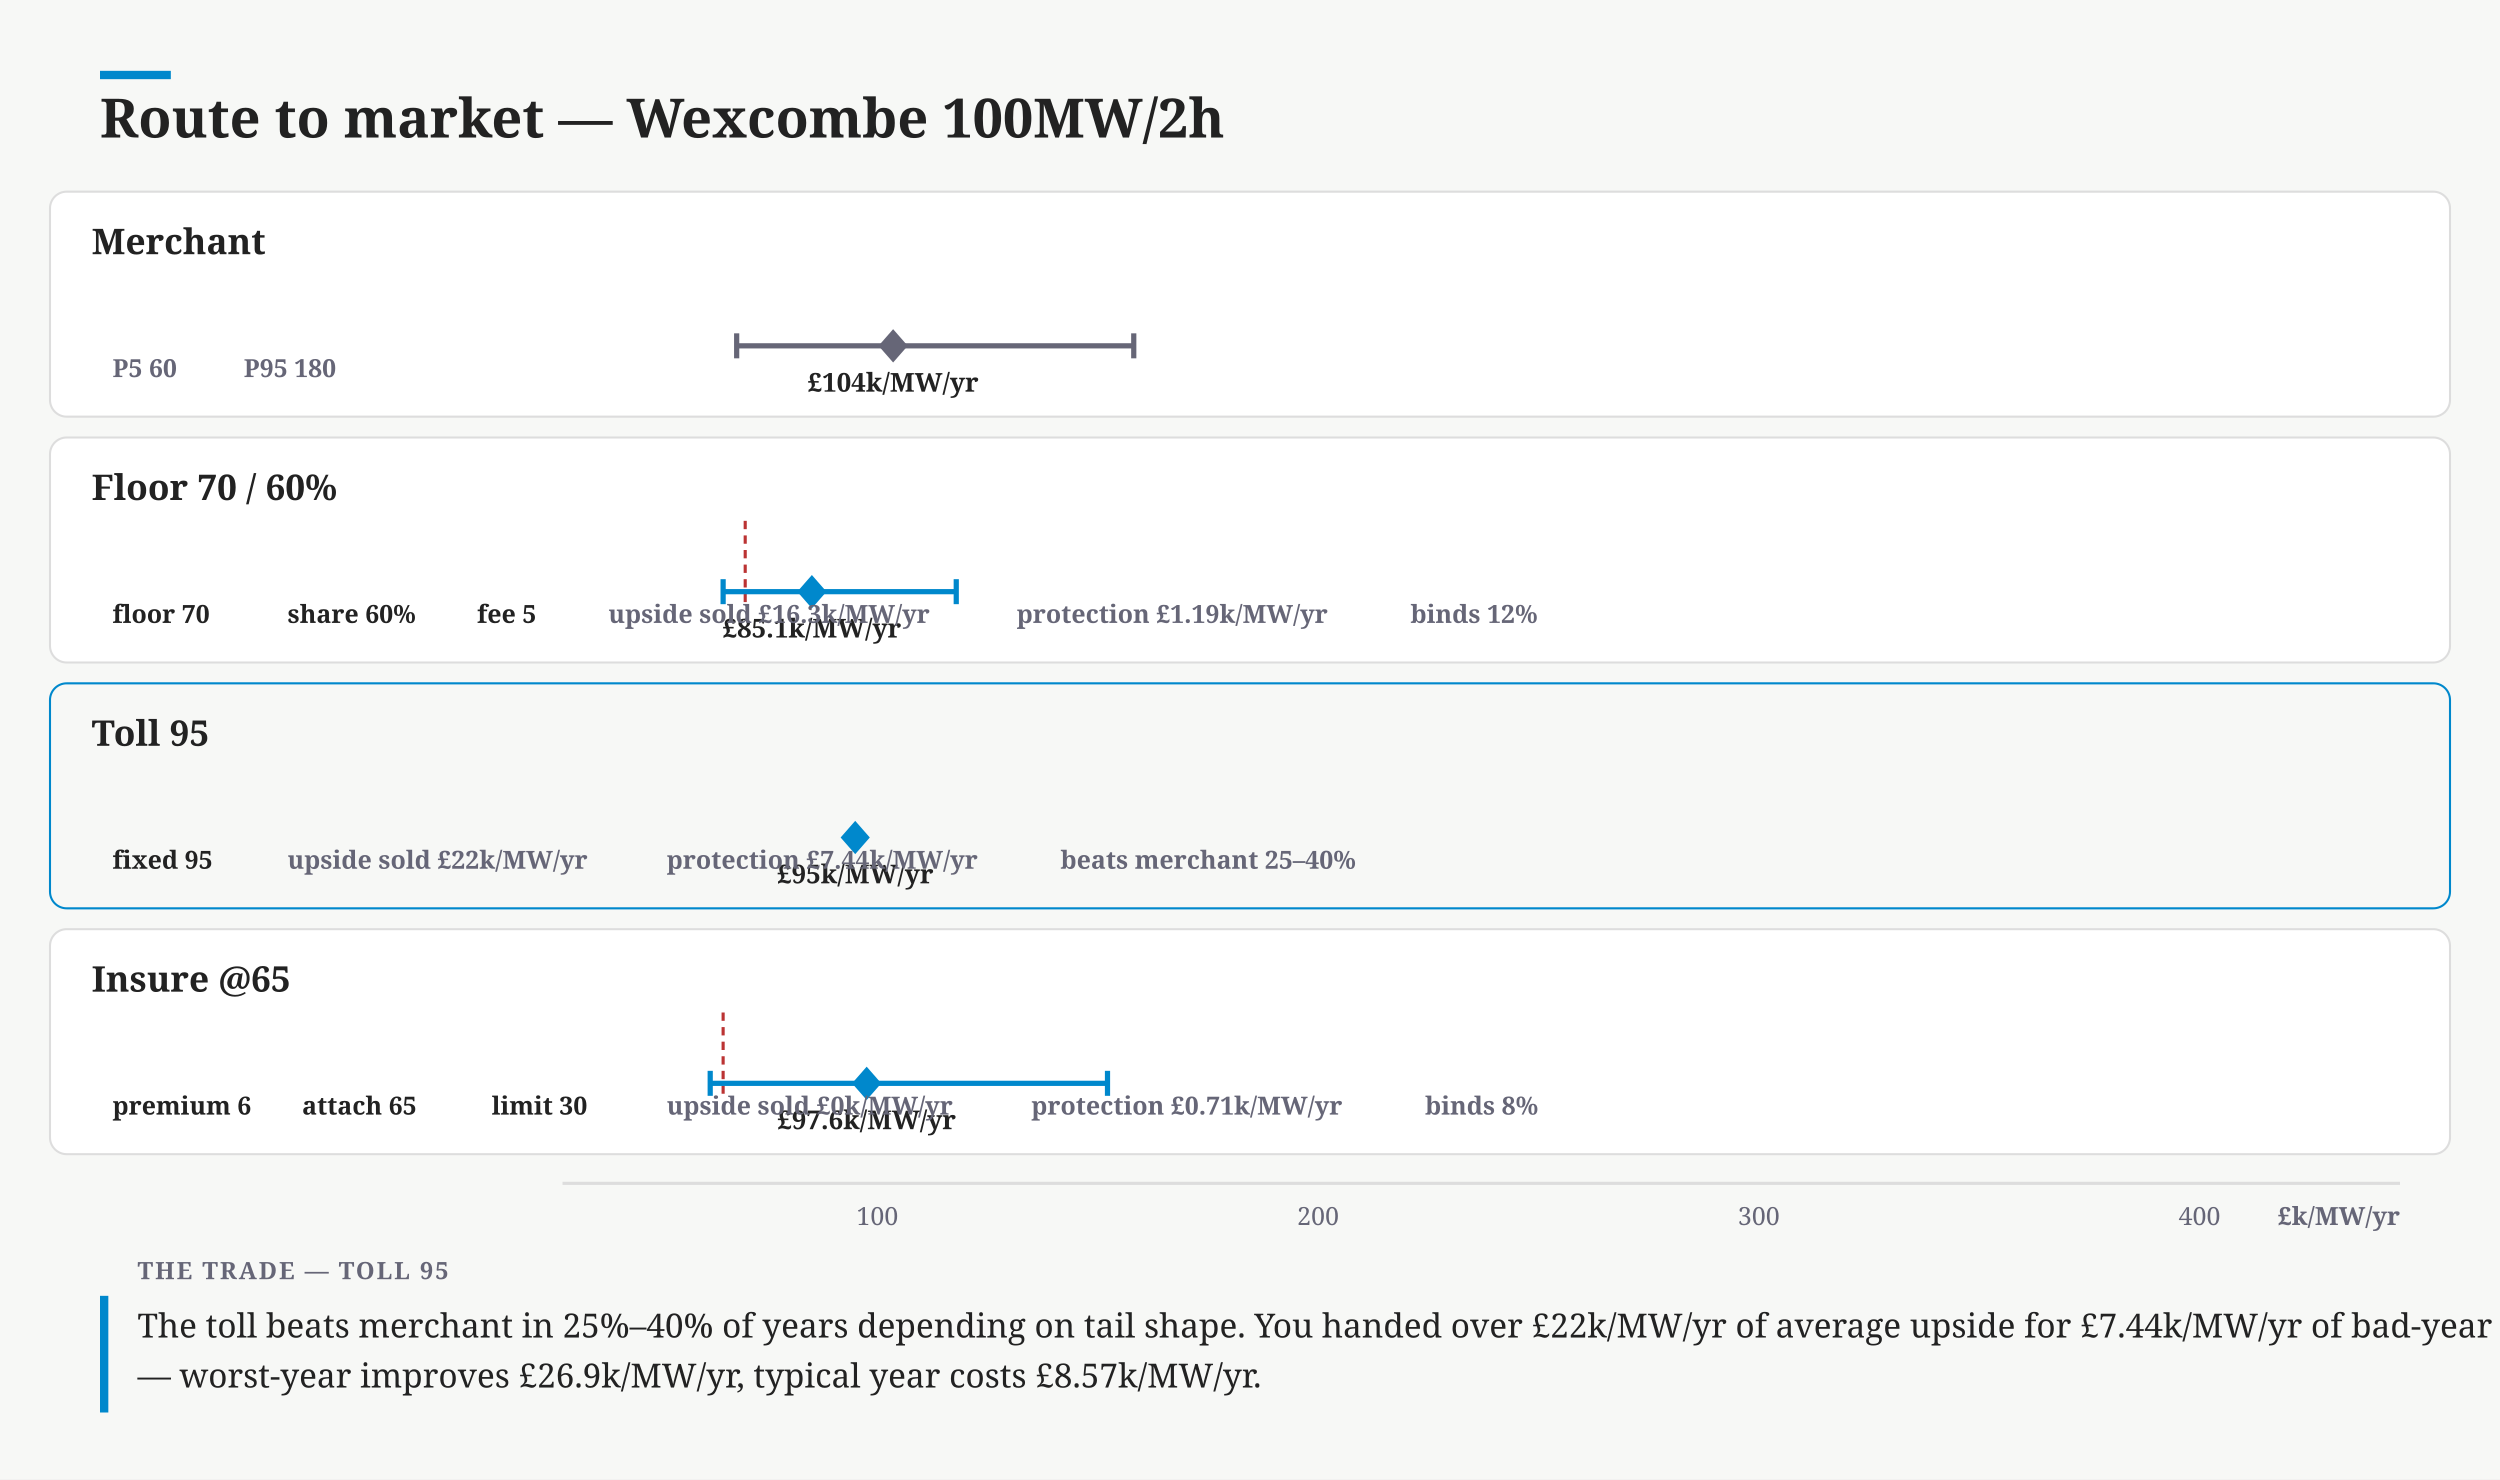
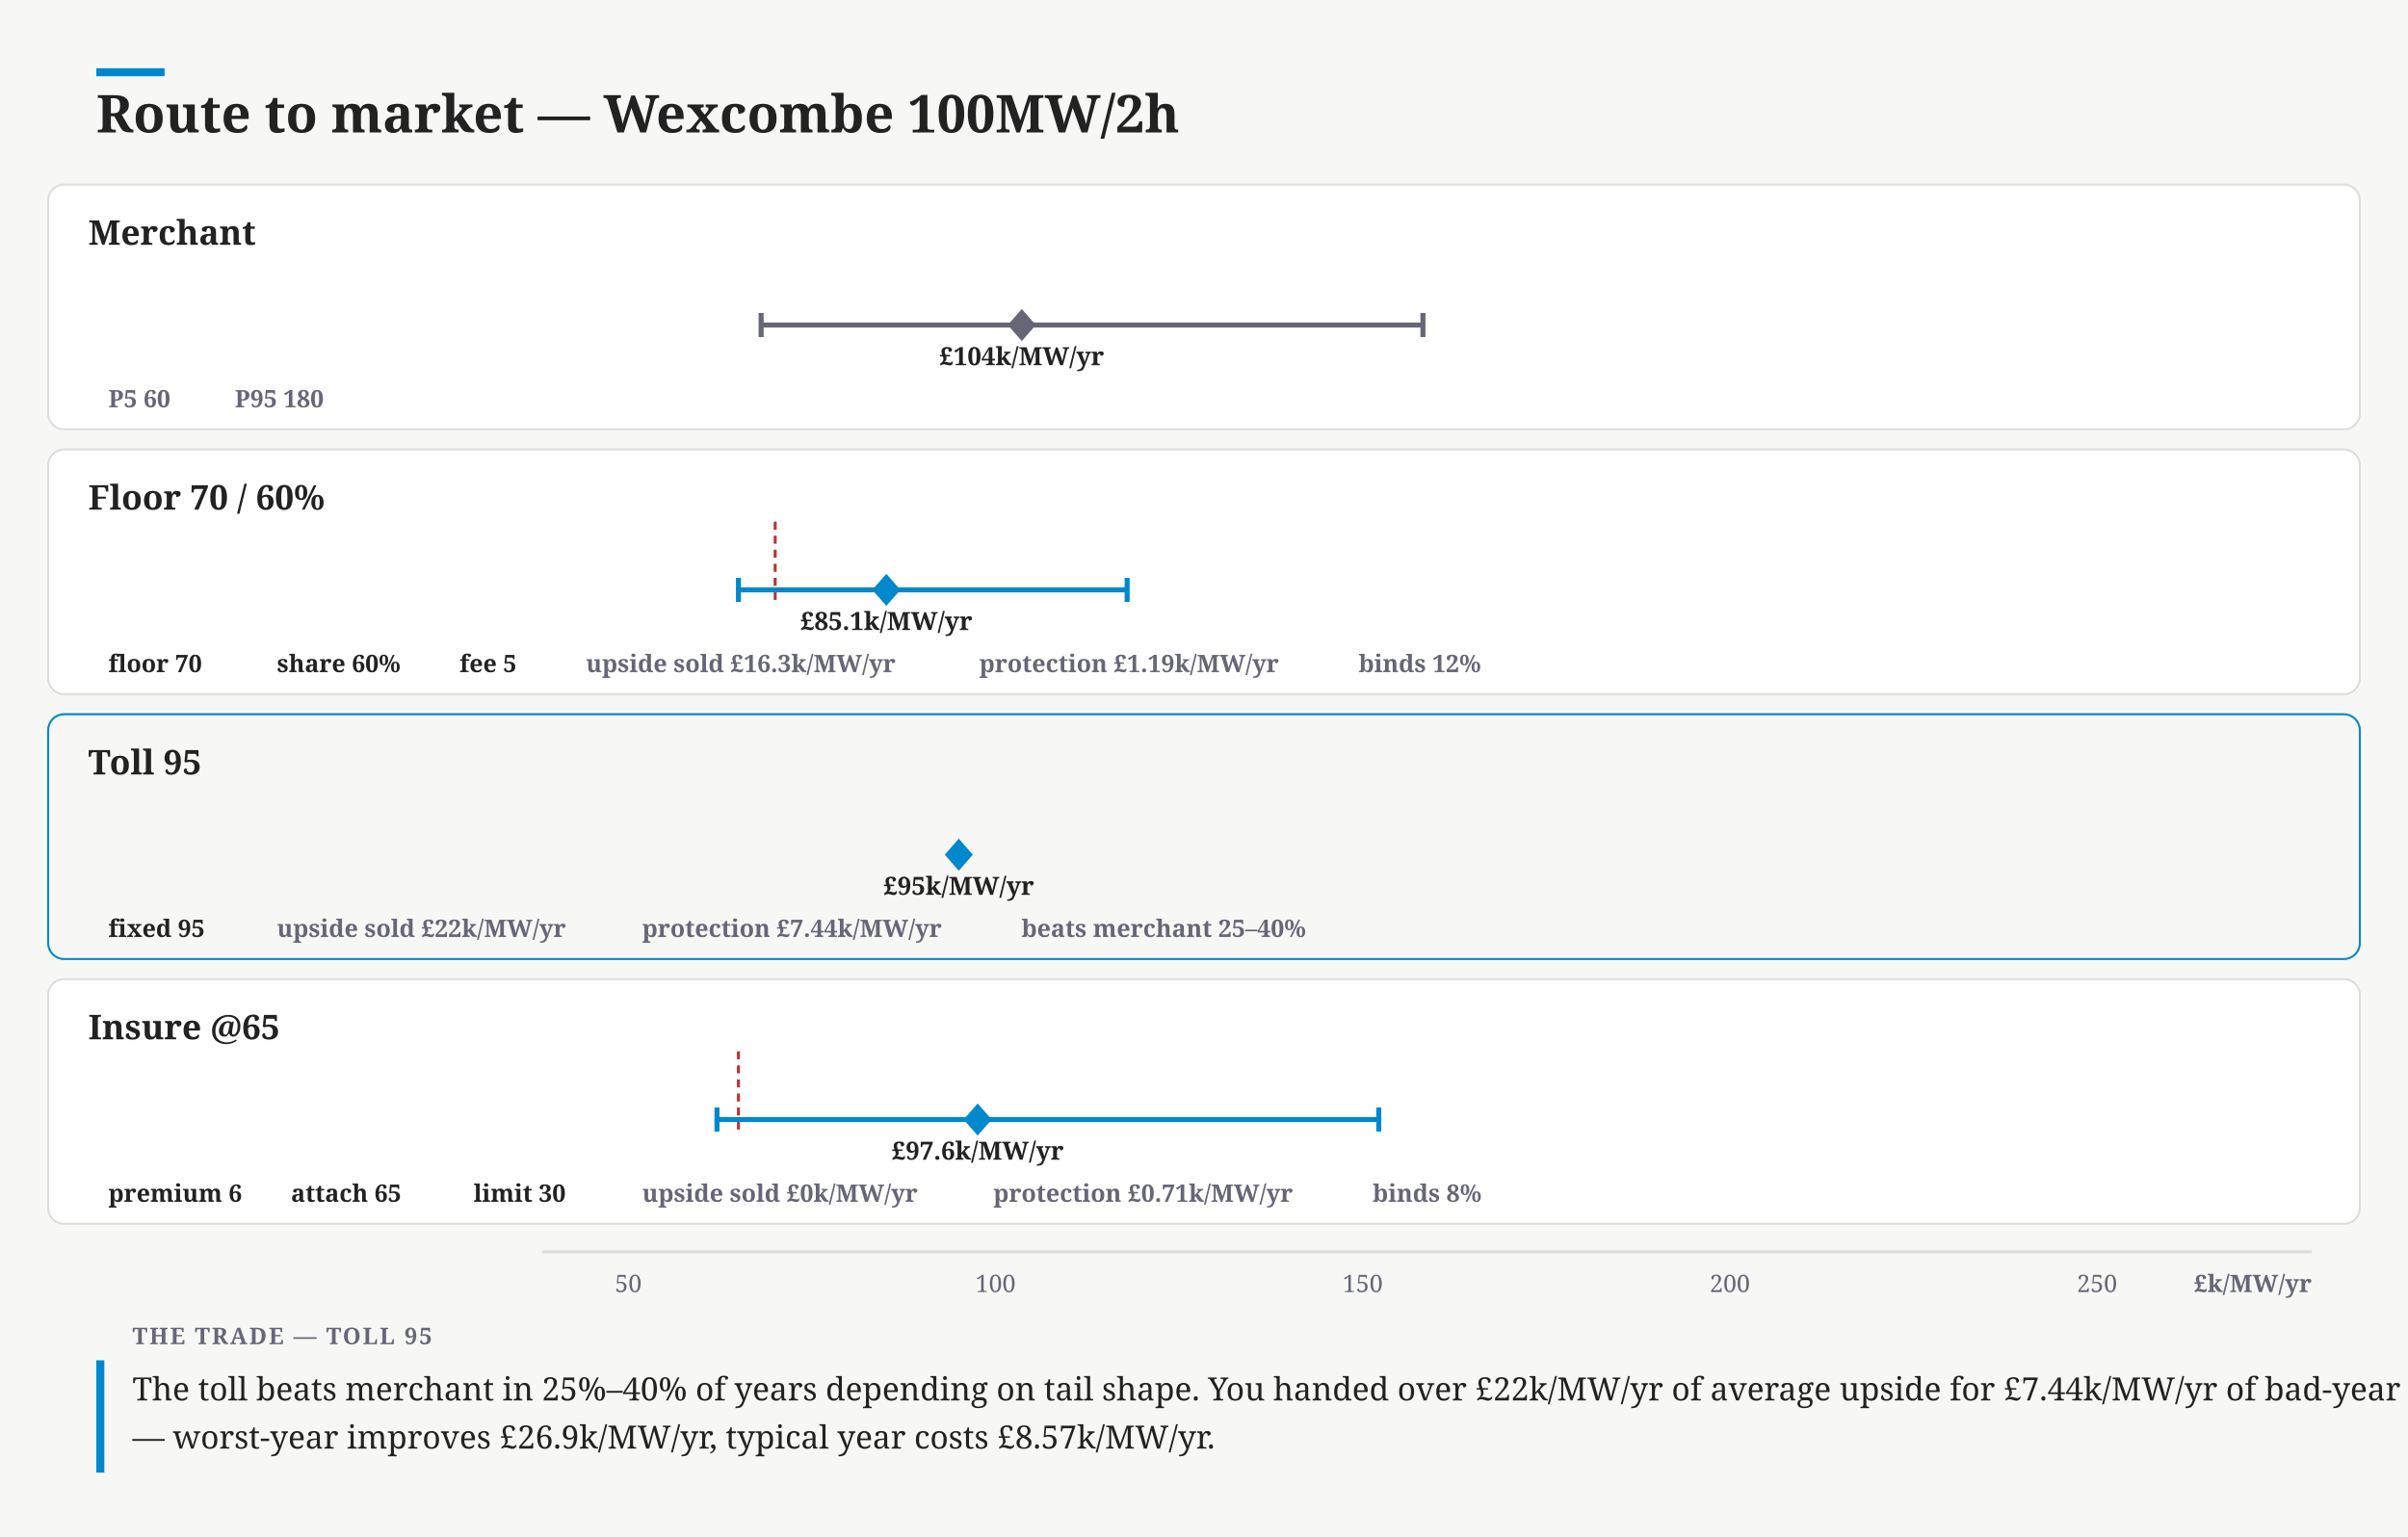
- <svg xmlns="http://www.w3.org/2000/svg" width="1200" height="710" viewBox="0 0 1200 710" font-family="Charter,Georgia,serif">
-   <rect width="1200" height="710" fill="#f7f8f6" />
+ <svg xmlns="http://www.w3.org/2000/svg" width="1200" height="766" viewBox="0 0 1200 766" font-family="Charter,Georgia,serif">
+   <rect width="1200" height="766" fill="#f7f8f6" />
  <rect x="48" y="34" width="34" height="4" fill="#08c" />
  <text x="48" y="66" font-size="26" font-weight="700" fill="#222">Route to market — Wexcombe 100MW/2h</text>
-   <rect x="24" y="92" width="1152" height="108" rx="8" fill="#fff" stroke="#ddd" data-focus="0" style="cursor:pointer" />
+   <rect x="24" y="92" width="1152" height="122" rx="8" fill="#fff" stroke="#ddd" data-focus="0" style="cursor:pointer" />
  <text x="44" y="122" font-size="17" font-weight="700" fill="#222">Merchant</text>
-   <path d="M270.0 166 L276.9 165.6 L290.7 164.8 L304.5 163.1 L318.2 160.3 L332.0 155.4 L345.8 151.9 L359.6 143.8 L373.4 140.4 L387.1 136.7 L400.9 136.0 L414.7 138.2 L428.5 139.2 L442.3 139.3 L456.0 142.1 L469.8 145.4 L483.6 147.9 L497.4 151.3 L511.2 153.5 L525.0 155.3 L538.7 158.1 L552.5 159.0 L566.3 161.6 L580.1 161.4 L593.9 162.1 L607.6 163.0 L621.4 163.4 L635.2 163.8 L649.0 164.2 L662.8 164.7 L676.5 164.8 L690.3 165.0 L704.1 165.5 L717.9 165.6 L731.7 165.6 L745.5 165.6 L759.2 165.8 L773.0 165.8 L786.8 165.9 L800.6 165.8 L814.4 165.9 L828.1 165.9 L841.9 166.0 L855.7 166.0 L869.5 166.0 L883.3 166.0 L897.0 166.0 L910.8 165.9 L924.6 166.0 L938.4 166.0 L952.2 166.0 L966.0 166.0 L979.7 166.0 L993.5 166.0 L1007.3 166.0 L1021.1 166.0 L1034.9 166.0 L1048.6 166.0 L1062.4 166.0 L1076.2 166.0 L1090.0 166.0 L1103.8 166.0 L1117.5 166.0 L1131.3 166.0 L1145.1 165.9 L1152.0 166 Z" fill="none" stroke="none" />
-   <line x1="353.6" y1="166" x2="544.2" y2="166" stroke="#667" stroke-width="2.5" />
-   <line x1="353.6" y1="160" x2="353.6" y2="172" stroke="#667" stroke-width="2.5" />
-   <line x1="544.2" y1="160" x2="544.2" y2="172" stroke="#667" stroke-width="2.5" />
-   <path d="M428.7 158 l7 8 l-7 8 l-7 -8 Z" fill="#667" />
-   <text x="428.68" y="188" font-size="12.5" font-weight="600" text-anchor="middle" fill="#222">£104k/MW/yr</text>
+   <path d="M270.0 162 L276.9 159.2 L290.7 159.8 L304.5 157.9 L318.2 156.8 L332.0 154.1 L345.8 151.1 L359.6 150.2 L373.4 145.0 L387.1 143.3 L400.9 137.5 L414.7 138.6 L428.5 136.3 L442.3 132.0 L456.0 132.8 L469.8 134.8 L483.6 135.6 L497.4 135.8 L511.2 135.9 L525.0 137.8 L538.7 135.7 L552.5 139.4 L566.3 141.5 L580.1 141.3 L593.9 143.3 L607.6 145.2 L621.4 147.1 L635.2 148.5 L649.0 150.6 L662.8 151.4 L676.5 150.7 L690.3 153.8 L704.1 154.5 L717.9 155.3 L731.7 155.9 L745.5 157.4 L759.2 158.1 L773.0 157.8 L786.8 158.1 L800.6 158.2 L814.4 158.9 L828.1 159.1 L841.9 160.1 L855.7 159.9 L869.5 159.9 L883.3 159.7 L897.0 160.6 L910.8 160.8 L924.6 160.7 L938.4 161.1 L952.2 160.5 L966.0 161.5 L979.7 161.5 L993.5 161.7 L1007.3 161.6 L1021.1 161.6 L1034.9 161.6 L1048.6 161.5 L1062.4 161.7 L1076.2 161.8 L1090.0 161.8 L1103.8 161.8 L1117.5 161.9 L1131.3 161.9 L1145.1 160.6 L1152.0 162 Z" fill="none" stroke="none" />
+   <line x1="379.3" y1="162" x2="709.1" y2="162" stroke="#667" stroke-width="2.5" />
+   <line x1="379.3" y1="156" x2="379.3" y2="168" stroke="#667" stroke-width="2.5" />
+   <line x1="709.1" y1="156" x2="709.1" y2="168" stroke="#667" stroke-width="2.5" />
+   <path d="M509.2 154 l7 8 l-7 8 l-7 -8 Z" fill="#667" />
+   <text x="509.17" y="182" font-size="12.5" font-weight="600" text-anchor="middle" fill="#222">£104k/MW/yr</text>
  <g data-edit="num" data-line="1" data-raw="60" data-field="merchantLo" style="cursor:text">
-     <rect x="44.0" y="166" width="55.0" height="22" rx="11" fill="none" />
-     <text x="54" y="181" font-size="12" font-weight="600" fill="#667">P5 60</text>
+     <rect x="44.0" y="188" width="55.0" height="22" rx="11" fill="none" />
+     <text x="54" y="203" font-size="12" font-weight="600" fill="#667">P5 60</text>
  </g>
  <g data-edit="num" data-line="1" data-raw="180" data-field="merchantHi" style="cursor:text">
-     <rect x="107.0" y="166" width="69.0" height="22" rx="11" fill="none" />
-     <text x="117" y="181" font-size="12" font-weight="600" fill="#667">P95 180</text>
+     <rect x="107.0" y="188" width="69.0" height="22" rx="11" fill="none" />
+     <text x="117" y="203" font-size="12" font-weight="600" fill="#667">P95 180</text>
  </g>
-   <rect x="24" y="210" width="1152" height="108" rx="8" fill="#fff" stroke="#ddd" data-focus="1" style="cursor:pointer" />
-   <text x="44" y="240" font-size="17" font-weight="700" fill="#222">Floor 70 / 60%</text>
-   <rect x="270" y="254" width="87.7" height="30" fill="none" />
-   <line x1="357.7" y1="250" x2="357.7" y2="290" stroke="#b33" stroke-width="1.5" stroke-dasharray="4 3" />
-   <path d="M270.0 284 L276.9 284.0 L290.7 284.0 L304.5 284.0 L318.2 284.0 L332.0 284.0 L345.8 254.0 L359.6 260.6 L373.4 259.3 L387.1 259.7 L400.9 262.2 L414.7 266.0 L428.5 270.2 L442.3 274.0 L456.0 277.0 L469.8 279.3 L483.6 280.3 L497.4 281.3 L511.2 282.0 L525.0 282.7 L538.7 282.9 L552.5 283.6 L566.3 283.7 L580.1 283.6 L593.9 283.8 L607.6 283.8 L621.4 283.9 L635.2 283.9 L649.0 284.0 L662.8 284.0 L676.5 283.9 L690.3 284.0 L704.1 284.0 L717.9 284.0 L731.7 284.0 L745.5 284.0 L759.2 284.0 L773.0 284.0 L786.8 284.0 L800.6 284.0 L814.4 284.0 L828.1 284.0 L841.9 284.0 L855.7 284.0 L869.5 284.0 L883.3 284.0 L897.0 284.0 L910.8 284.0 L924.6 284.0 L938.4 284.0 L952.2 284.0 L966.0 284.0 L979.7 284.0 L993.5 284.0 L1007.3 284.0 L1021.1 284.0 L1034.9 284.0 L1048.6 284.0 L1062.4 284.0 L1076.2 284.0 L1090.0 284.0 L1103.8 284.0 L1117.5 284.0 L1131.3 284.0 L1145.1 284.0 L1152.0 284 Z" fill="none" stroke="none" />
-   <line x1="347.1" y1="284" x2="459.0" y2="284" stroke="#08c" stroke-width="2.5" />
-   <line x1="347.1" y1="278" x2="347.1" y2="290" stroke="#08c" stroke-width="2.5" />
-   <line x1="459.0" y1="278" x2="459.0" y2="290" stroke="#08c" stroke-width="2.5" />
-   <path d="M389.7 276 l7 8 l-7 8 l-7 -8 Z" fill="#08c" />
-   <text x="389.69" y="306" font-size="12.5" font-weight="600" text-anchor="middle" fill="#222">£85.1k/MW/yr</text>
+   <rect x="24" y="224" width="1152" height="122" rx="8" fill="#fff" stroke="#ddd" data-focus="1" style="cursor:pointer" />
+   <text x="44" y="254" font-size="17" font-weight="700" fill="#222">Floor 70 / 60%</text>
+   <rect x="270" y="264" width="116.3" height="30" fill="none" />
+   <line x1="386.3" y1="260" x2="386.3" y2="300" stroke="#b33" stroke-width="1.5" stroke-dasharray="4 3" />
+   <path d="M270.0 294 L276.9 294.0 L290.7 294.0 L304.5 294.0 L318.2 294.0 L332.0 294.0 L345.8 294.0 L359.6 294.0 L373.4 264.0 L387.1 282.1 L400.9 280.3 L414.7 280.3 L428.5 281.1 L442.3 281.6 L456.0 281.7 L469.8 283.0 L483.6 284.3 L497.4 285.6 L511.2 286.8 L525.0 288.4 L538.7 288.7 L552.5 290.2 L566.3 290.6 L580.1 291.4 L593.9 292.0 L607.6 292.1 L621.4 292.4 L635.2 292.7 L649.0 293.0 L662.8 293.0 L676.5 293.3 L690.3 293.4 L704.1 293.4 L717.9 293.7 L731.7 293.8 L745.5 293.8 L759.2 293.8 L773.0 293.8 L786.8 293.9 L800.6 293.9 L814.4 294.0 L828.1 293.9 L841.9 293.9 L855.7 294.0 L869.5 294.0 L883.3 294.0 L897.0 294.0 L910.8 294.0 L924.6 294.0 L938.4 294.0 L952.2 294.0 L966.0 294.0 L979.7 294.0 L993.5 294.0 L1007.3 294.0 L1021.1 294.0 L1034.9 294.0 L1048.6 294.0 L1062.4 294.0 L1076.2 294.0 L1090.0 294.0 L1103.8 294.0 L1117.5 294.0 L1131.3 294.0 L1145.1 293.9 L1152.0 294 Z" fill="none" stroke="none" />
+   <line x1="368.0" y1="294" x2="561.7" y2="294" stroke="#08c" stroke-width="2.5" />
+   <line x1="368.0" y1="288" x2="368.0" y2="300" stroke="#08c" stroke-width="2.5" />
+   <line x1="561.7" y1="288" x2="561.7" y2="300" stroke="#08c" stroke-width="2.5" />
+   <path d="M441.7 286 l7 8 l-7 8 l-7 -8 Z" fill="#08c" />
+   <text x="441.72" y="314" font-size="12.5" font-weight="600" text-anchor="middle" fill="#222">£85.1k/MW/yr</text>
  <g data-edit="num" data-line="2" data-raw="70" data-field="level" style="cursor:text">
-     <rect x="44.0" y="284" width="76.0" height="22" rx="11" fill="none" />
-     <text x="54" y="299" font-size="12" font-weight="600" fill="#222">floor 70</text>
+     <rect x="44.0" y="320" width="76.0" height="22" rx="11" fill="none" />
+     <text x="54" y="335" font-size="12" font-weight="600" fill="#222">floor 70</text>
  </g>
  <g data-edit="num" data-line="2" data-raw="60" data-field="share" style="cursor:text">
-     <rect x="128.0" y="284" width="83.0" height="22" rx="11" fill="none" />
-     <text x="138" y="299" font-size="12" font-weight="600" fill="#222">share 60%</text>
+     <rect x="128.0" y="320" width="83.0" height="22" rx="11" fill="none" />
+     <text x="138" y="335" font-size="12" font-weight="600" fill="#222">share 60%</text>
  </g>
  <g data-edit="num" data-line="2" data-raw="5" data-field="fee" style="cursor:text">
-     <rect x="219.0" y="284" width="55.0" height="22" rx="11" fill="none" />
-     <text x="229" y="299" font-size="12" font-weight="600" fill="#222">fee 5</text>
+     <rect x="219.0" y="320" width="55.0" height="22" rx="11" fill="none" />
+     <text x="229" y="335" font-size="12" font-weight="600" fill="#222">fee 5</text>
  </g>
  <g>
-     <rect x="282.0" y="284" width="188.0" height="22" rx="11" fill="none" />
-     <text x="292" y="299" font-size="12" font-weight="600" fill="#667">upside sold £16.3k/MW/yr</text>
+     <rect x="282.0" y="320" width="188.0" height="22" rx="11" fill="none" />
+     <text x="292" y="335" font-size="12" font-weight="600" fill="#667">upside sold £16.3k/MW/yr</text>
  </g>
  <g>
-     <rect x="478.0" y="284" width="181.0" height="22" rx="11" fill="none" />
-     <text x="488" y="299" font-size="12" font-weight="600" fill="#667">protection £1.19k/MW/yr</text>
+     <rect x="478.0" y="320" width="181.0" height="22" rx="11" fill="none" />
+     <text x="488" y="335" font-size="12" font-weight="600" fill="#667">protection £1.19k/MW/yr</text>
  </g>
  <g>
-     <rect x="667.0" y="284" width="83.0" height="22" rx="11" fill="none" />
-     <text x="677" y="299" font-size="12" font-weight="600" fill="#667">binds 12%</text>
+     <rect x="667.0" y="320" width="83.0" height="22" rx="11" fill="none" />
+     <text x="677" y="335" font-size="12" font-weight="600" fill="#667">binds 12%</text>
  </g>
-   <rect x="24" y="328" width="1152" height="108" rx="8" fill="none" stroke="#08c" data-focus="2" style="cursor:pointer" />
-   <text x="44" y="358" font-size="17" font-weight="700" fill="#222">Toll 95</text>
-   <line x1="410.5" y1="402" x2="410.5" y2="402" stroke="#08c" stroke-width="2.5" />
-   <line x1="410.5" y1="396" x2="410.5" y2="408" stroke="#08c" stroke-width="2.5" />
-   <line x1="410.5" y1="396" x2="410.5" y2="408" stroke="#08c" stroke-width="2.5" />
-   <path d="M410.5 394 l7 8 l-7 8 l-7 -8 Z" fill="#08c" />
-   <text x="410.54" y="424" font-size="12.5" font-weight="600" text-anchor="middle" fill="#222">£95k/MW/yr</text>
+   <rect x="24" y="356" width="1152" height="122" rx="8" fill="none" stroke="#08c" data-focus="2" style="cursor:pointer" />
+   <text x="44" y="386" font-size="17" font-weight="700" fill="#222">Toll 95</text>
+   <line x1="477.8" y1="426" x2="477.8" y2="426" stroke="#08c" stroke-width="2.5" />
+   <line x1="477.8" y1="420" x2="477.8" y2="432" stroke="#08c" stroke-width="2.5" />
+   <line x1="477.8" y1="420" x2="477.8" y2="432" stroke="#08c" stroke-width="2.5" />
+   <path d="M477.8 418 l7 8 l-7 8 l-7 -8 Z" fill="#08c" />
+   <text x="477.79" y="446" font-size="12.5" font-weight="600" text-anchor="middle" fill="#222">£95k/MW/yr</text>
  <g data-edit="num" data-line="3" data-raw="95" data-field="fixed" style="cursor:text">
-     <rect x="44.0" y="402" width="76.0" height="22" rx="11" fill="none" />
-     <text x="54" y="417" font-size="12" font-weight="600" fill="#222">fixed 95</text>
+     <rect x="44.0" y="452" width="76.0" height="22" rx="11" fill="none" />
+     <text x="54" y="467" font-size="12" font-weight="600" fill="#222">fixed 95</text>
  </g>
  <g>
-     <rect x="128.0" y="402" width="174.0" height="22" rx="11" fill="none" />
-     <text x="138" y="417" font-size="12" font-weight="600" fill="#667">upside sold £22k/MW/yr</text>
+     <rect x="128.0" y="452" width="174.0" height="22" rx="11" fill="none" />
+     <text x="138" y="467" font-size="12" font-weight="600" fill="#667">upside sold £22k/MW/yr</text>
  </g>
  <g>
-     <rect x="310.0" y="402" width="181.0" height="22" rx="11" fill="none" />
-     <text x="320" y="417" font-size="12" font-weight="600" fill="#667">protection £7.44k/MW/yr</text>
+     <rect x="310.0" y="452" width="181.0" height="22" rx="11" fill="none" />
+     <text x="320" y="467" font-size="12" font-weight="600" fill="#667">protection £7.44k/MW/yr</text>
  </g>
  <g>
-     <rect x="499.0" y="402" width="167.0" height="22" rx="11" fill="none" />
-     <text x="509" y="417" font-size="12" font-weight="600" fill="#667">beats merchant 25–40%</text>
+     <rect x="499.0" y="452" width="167.0" height="22" rx="11" fill="none" />
+     <text x="509" y="467" font-size="12" font-weight="600" fill="#667">beats merchant 25–40%</text>
  </g>
-   <rect x="24" y="446" width="1152" height="108" rx="8" fill="#fff" stroke="#ddd" data-focus="3" style="cursor:pointer" />
-   <text x="44" y="476" font-size="17" font-weight="700" fill="#222">Insure @65</text>
-   <rect x="270" y="490" width="77.1" height="30" fill="none" />
-   <line x1="347.1" y1="486" x2="347.1" y2="526" stroke="#b33" stroke-width="1.5" stroke-dasharray="4 3" />
-   <path d="M270.0 520 L276.9 520.0 L290.7 520.0 L304.5 520.0 L318.2 519.9 L332.0 490.0 L345.8 500.6 L359.6 497.7 L373.4 493.8 L387.1 492.8 L400.9 495.1 L414.7 495.6 L428.5 496.6 L442.3 498.0 L456.0 500.9 L469.8 503.7 L483.6 506.2 L497.4 509.4 L511.2 510.1 L525.0 512.5 L538.7 513.8 L552.5 515.7 L566.3 515.9 L580.1 516.4 L593.9 517.2 L607.6 517.7 L621.4 518.2 L635.2 518.2 L649.0 518.9 L662.8 518.9 L676.5 519.0 L690.3 519.5 L704.1 519.7 L717.9 519.6 L731.7 519.6 L745.5 519.8 L759.2 519.8 L773.0 519.9 L786.8 519.8 L800.6 519.9 L814.4 519.9 L828.1 520.0 L841.9 520.0 L855.7 520.0 L869.5 520.0 L883.3 520.0 L897.0 519.9 L910.8 520.0 L924.6 520.0 L938.4 520.0 L952.2 520.0 L966.0 520.0 L979.7 520.0 L993.5 520.0 L1007.3 520.0 L1021.1 520.0 L1034.9 520.0 L1048.6 520.0 L1062.4 520.0 L1076.2 520.0 L1090.0 520.0 L1103.8 520.0 L1117.5 520.0 L1131.3 520.0 L1145.1 520.0 L1152.0 520 Z" fill="none" stroke="none" />
-   <line x1="340.9" y1="520" x2="531.6" y2="520" stroke="#08c" stroke-width="2.5" />
-   <line x1="340.9" y1="514" x2="340.9" y2="526" stroke="#08c" stroke-width="2.5" />
-   <line x1="531.6" y1="514" x2="531.6" y2="526" stroke="#08c" stroke-width="2.5" />
-   <path d="M416.0 512 l7 8 l-7 8 l-7 -8 Z" fill="#08c" />
-   <text x="415.98" y="542" font-size="12.5" font-weight="600" text-anchor="middle" fill="#222">£97.6k/MW/yr</text>
+   <rect x="24" y="488" width="1152" height="122" rx="8" fill="#fff" stroke="#ddd" data-focus="3" style="cursor:pointer" />
+   <text x="44" y="518" font-size="17" font-weight="700" fill="#222">Insure @65</text>
+   <rect x="270" y="528" width="98.0" height="30" fill="none" />
+   <line x1="368.0" y1="524" x2="368.0" y2="564" stroke="#b33" stroke-width="1.5" stroke-dasharray="4 3" />
+   <path d="M270.0 558 L276.9 558.0 L290.7 558.0 L304.5 558.0 L318.2 557.9 L332.0 557.9 L345.8 528.0 L359.6 547.6 L373.4 545.3 L387.1 544.6 L400.9 544.0 L414.7 541.8 L428.5 542.4 L442.3 541.8 L456.0 544.0 L469.8 542.4 L483.6 543.6 L497.4 543.6 L511.2 544.1 L525.0 544.5 L538.7 545.3 L552.5 547.4 L566.3 546.8 L580.1 547.8 L593.9 549.3 L607.6 550.2 L621.4 551.6 L635.2 551.3 L649.0 552.3 L662.8 552.4 L676.5 554.1 L690.3 553.9 L704.1 554.3 L717.9 555.3 L731.7 555.8 L745.5 555.4 L759.2 555.8 L773.0 556.0 L786.8 556.0 L800.6 556.4 L814.4 556.6 L828.1 556.9 L841.9 556.6 L855.7 556.8 L869.5 557.2 L883.3 557.3 L897.0 557.3 L910.8 557.4 L924.6 557.3 L938.4 557.5 L952.2 557.7 L966.0 557.8 L979.7 557.8 L993.5 557.7 L1007.3 557.8 L1021.1 557.8 L1034.9 557.7 L1048.6 557.9 L1062.4 557.9 L1076.2 557.9 L1090.0 557.9 L1103.8 558.0 L1117.5 558.0 L1131.3 557.8 L1145.1 557.4 L1152.0 558 Z" fill="none" stroke="none" />
+   <line x1="357.3" y1="558" x2="687.1" y2="558" stroke="#08c" stroke-width="2.5" />
+   <line x1="357.3" y1="552" x2="357.3" y2="564" stroke="#08c" stroke-width="2.5" />
+   <line x1="687.1" y1="552" x2="687.1" y2="564" stroke="#08c" stroke-width="2.5" />
+   <path d="M487.2 550 l7 8 l-7 8 l-7 -8 Z" fill="#08c" />
+   <text x="487.21" y="578" font-size="12.5" font-weight="600" text-anchor="middle" fill="#222">£97.6k/MW/yr</text>
  <g data-edit="num" data-line="4" data-raw="6" data-field="premium" style="cursor:text">
-     <rect x="44.0" y="520" width="83.0" height="22" rx="11" fill="none" />
-     <text x="54" y="535" font-size="12" font-weight="600" fill="#222">premium 6</text>
+     <rect x="44.0" y="584" width="83.0" height="22" rx="11" fill="none" />
+     <text x="54" y="599" font-size="12" font-weight="600" fill="#222">premium 6</text>
  </g>
  <g data-edit="num" data-line="4" data-raw="65" data-field="attach" style="cursor:text">
-     <rect x="135.0" y="520" width="83.0" height="22" rx="11" fill="none" />
-     <text x="145" y="535" font-size="12" font-weight="600" fill="#222">attach 65</text>
+     <rect x="135.0" y="584" width="83.0" height="22" rx="11" fill="none" />
+     <text x="145" y="599" font-size="12" font-weight="600" fill="#222">attach 65</text>
  </g>
  <g data-edit="num" data-line="4" data-raw="30" data-field="limit" style="cursor:text">
-     <rect x="226.0" y="520" width="76.0" height="22" rx="11" fill="none" />
-     <text x="236" y="535" font-size="12" font-weight="600" fill="#222">limit 30</text>
+     <rect x="226.0" y="584" width="76.0" height="22" rx="11" fill="none" />
+     <text x="236" y="599" font-size="12" font-weight="600" fill="#222">limit 30</text>
  </g>
  <g>
-     <rect x="310.0" y="520" width="167.0" height="22" rx="11" fill="none" />
-     <text x="320" y="535" font-size="12" font-weight="600" fill="#667">upside sold £0k/MW/yr</text>
+     <rect x="310.0" y="584" width="167.0" height="22" rx="11" fill="none" />
+     <text x="320" y="599" font-size="12" font-weight="600" fill="#667">upside sold £0k/MW/yr</text>
  </g>
  <g>
-     <rect x="485.0" y="520" width="181.0" height="22" rx="11" fill="none" />
-     <text x="495" y="535" font-size="12" font-weight="600" fill="#667">protection £0.71k/MW/yr</text>
+     <rect x="485.0" y="584" width="181.0" height="22" rx="11" fill="none" />
+     <text x="495" y="599" font-size="12" font-weight="600" fill="#667">protection £0.71k/MW/yr</text>
  </g>
  <g>
-     <rect x="674.0" y="520" width="76.0" height="22" rx="11" fill="none" />
-     <text x="684" y="535" font-size="12" font-weight="600" fill="#667">binds 8%</text>
+     <rect x="674.0" y="584" width="76.0" height="22" rx="11" fill="none" />
+     <text x="684" y="599" font-size="12" font-weight="600" fill="#667">binds 8%</text>
  </g>
-   <line x1="270" y1="568" x2="1152" y2="568" stroke="#ddd" stroke-width="1.5" />
-   <text x="421.11" y="588" font-size="12" text-anchor="middle" fill="#667">100</text>
-   <text x="632.66" y="588" font-size="12" text-anchor="middle" fill="#667">200</text>
-   <text x="844.21" y="588" font-size="12" text-anchor="middle" fill="#667">300</text>
-   <text x="1055.75" y="588" font-size="12" text-anchor="middle" fill="#667">400</text>
-   <text x="1152" y="588" font-size="12" font-weight="600" text-anchor="end" fill="#667">£k/MW/yr</text>
-   <rect x="48" y="622" width="4" height="56" fill="#08c" />
-   <text x="66" y="614" font-size="11.5" font-weight="700" letter-spacing=".08em" fill="#667">THE TRADE — TOLL 95</text>
-   <text x="66" y="642" font-size="16" fill="#222">The toll beats merchant in 25%–40% of years depending on tail shape. You handed over £22k/MW/yr of average upside for £7.44k/MW/yr of bad-year cover</text>
-   <text x="66" y="666" font-size="16" fill="#222">— worst-year improves £26.9k/MW/yr, typical year costs £8.57k/MW/yr.</text>
+   <line x1="270" y1="624" x2="1152" y2="624" stroke="#ddd" stroke-width="1.5" />
+   <text x="313.1" y="644" font-size="12" text-anchor="middle" fill="#667">50</text>
+   <text x="496.09" y="644" font-size="12" text-anchor="middle" fill="#667">100</text>
+   <text x="679.07" y="644" font-size="12" text-anchor="middle" fill="#667">150</text>
+   <text x="862.06" y="644" font-size="12" text-anchor="middle" fill="#667">200</text>
+   <text x="1045.04" y="644" font-size="12" text-anchor="middle" fill="#667">250</text>
+   <text x="1152" y="644" font-size="12" font-weight="600" text-anchor="end" fill="#667">£k/MW/yr</text>
+   <rect x="48" y="678" width="4" height="56" fill="#08c" />
+   <text x="66" y="670" font-size="11.5" font-weight="700" letter-spacing=".08em" fill="#667">THE TRADE — TOLL 95</text>
+   <text x="66" y="698" font-size="16" fill="#222">The toll beats merchant in 25%–40% of years depending on tail shape. You handed over £22k/MW/yr of average upside for £7.44k/MW/yr of bad-year cover</text>
+   <text x="66" y="722" font-size="16" fill="#222">— worst-year improves £26.9k/MW/yr, typical year costs £8.57k/MW/yr.</text>
</svg>
